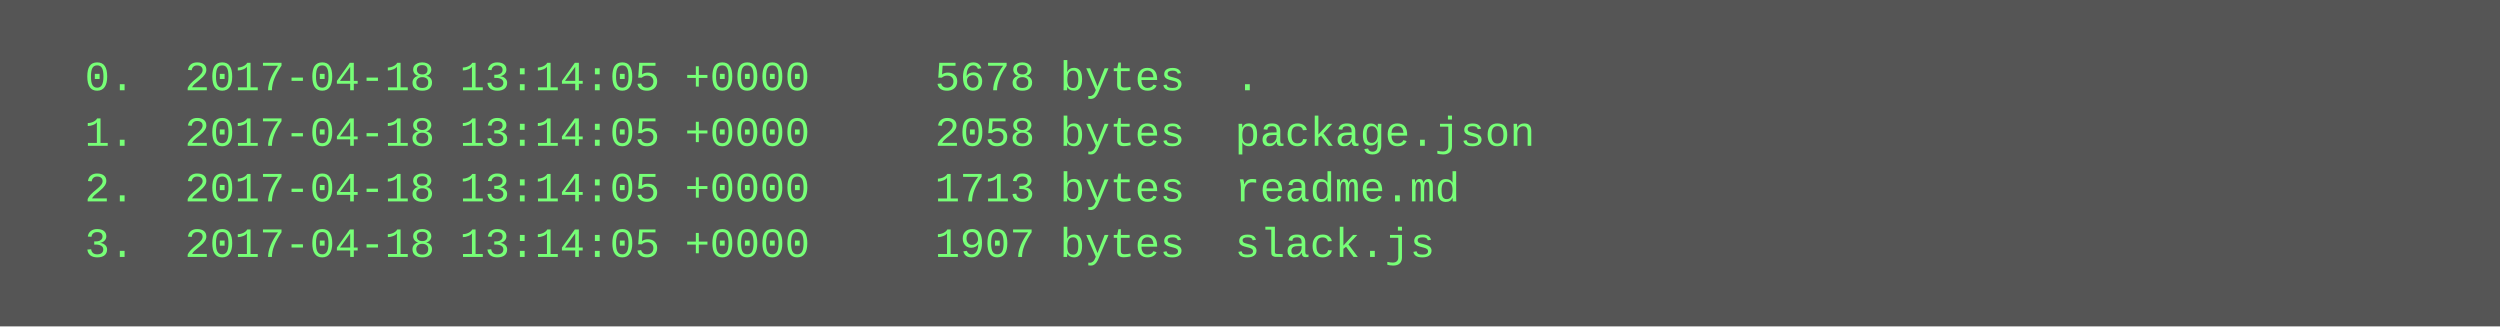
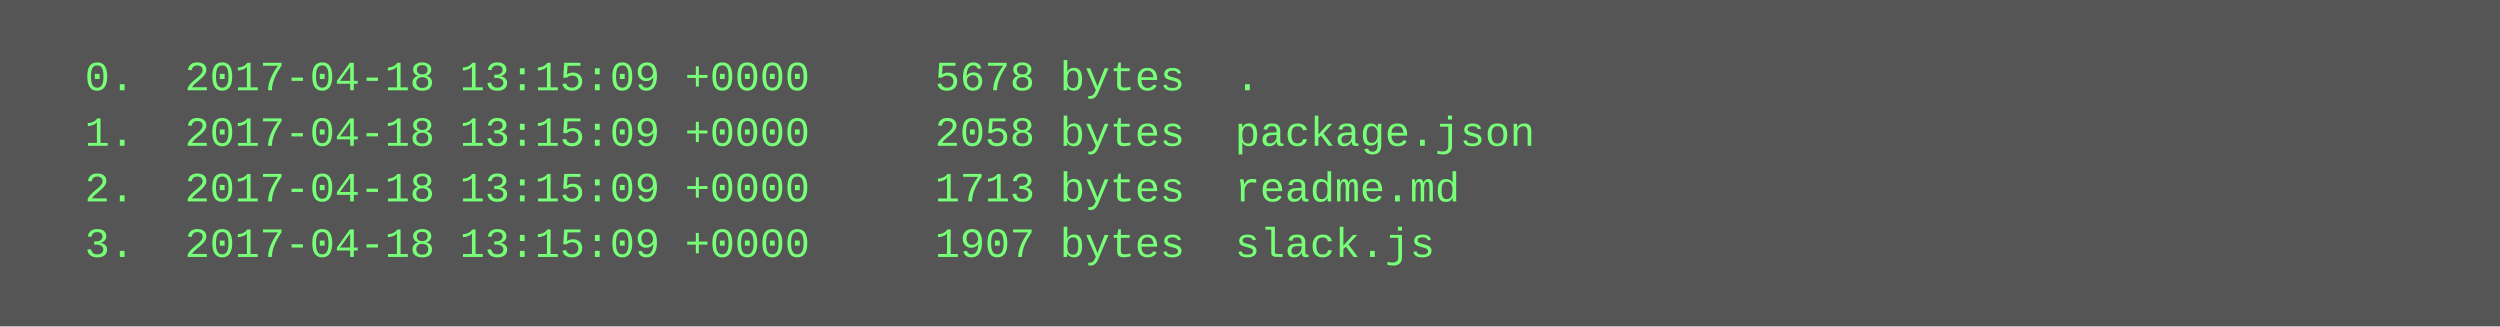
<svg xmlns="http://www.w3.org/2000/svg" height="94" width="720">
  <rect height="94" fill="#555" width="720" />
  <text fill="#7f7" font-family="Courier New" font-size="12" xml:space="preserve">
-     <tspan x="10" y="26">  0.  2017-04-18 13:14:05 +0000     5678 bytes  .</tspan>
-     <tspan x="10" y="42">  1.  2017-04-18 13:14:05 +0000     2058 bytes  package.json</tspan>
-     <tspan x="10" y="58">  2.  2017-04-18 13:14:05 +0000     1713 bytes  readme.md</tspan>
-     <tspan x="10" y="74">  3.  2017-04-18 13:14:05 +0000     1907 bytes  slack.js</tspan>
+     <tspan x="10" y="26">  0.  2017-04-18 13:15:09 +0000     5678 bytes  .</tspan>
+     <tspan x="10" y="42">  1.  2017-04-18 13:15:09 +0000     2058 bytes  package.json</tspan>
+     <tspan x="10" y="58">  2.  2017-04-18 13:15:09 +0000     1713 bytes  readme.md</tspan>
+     <tspan x="10" y="74">  3.  2017-04-18 13:15:09 +0000     1907 bytes  slack.js</tspan>
  </text>
</svg>
